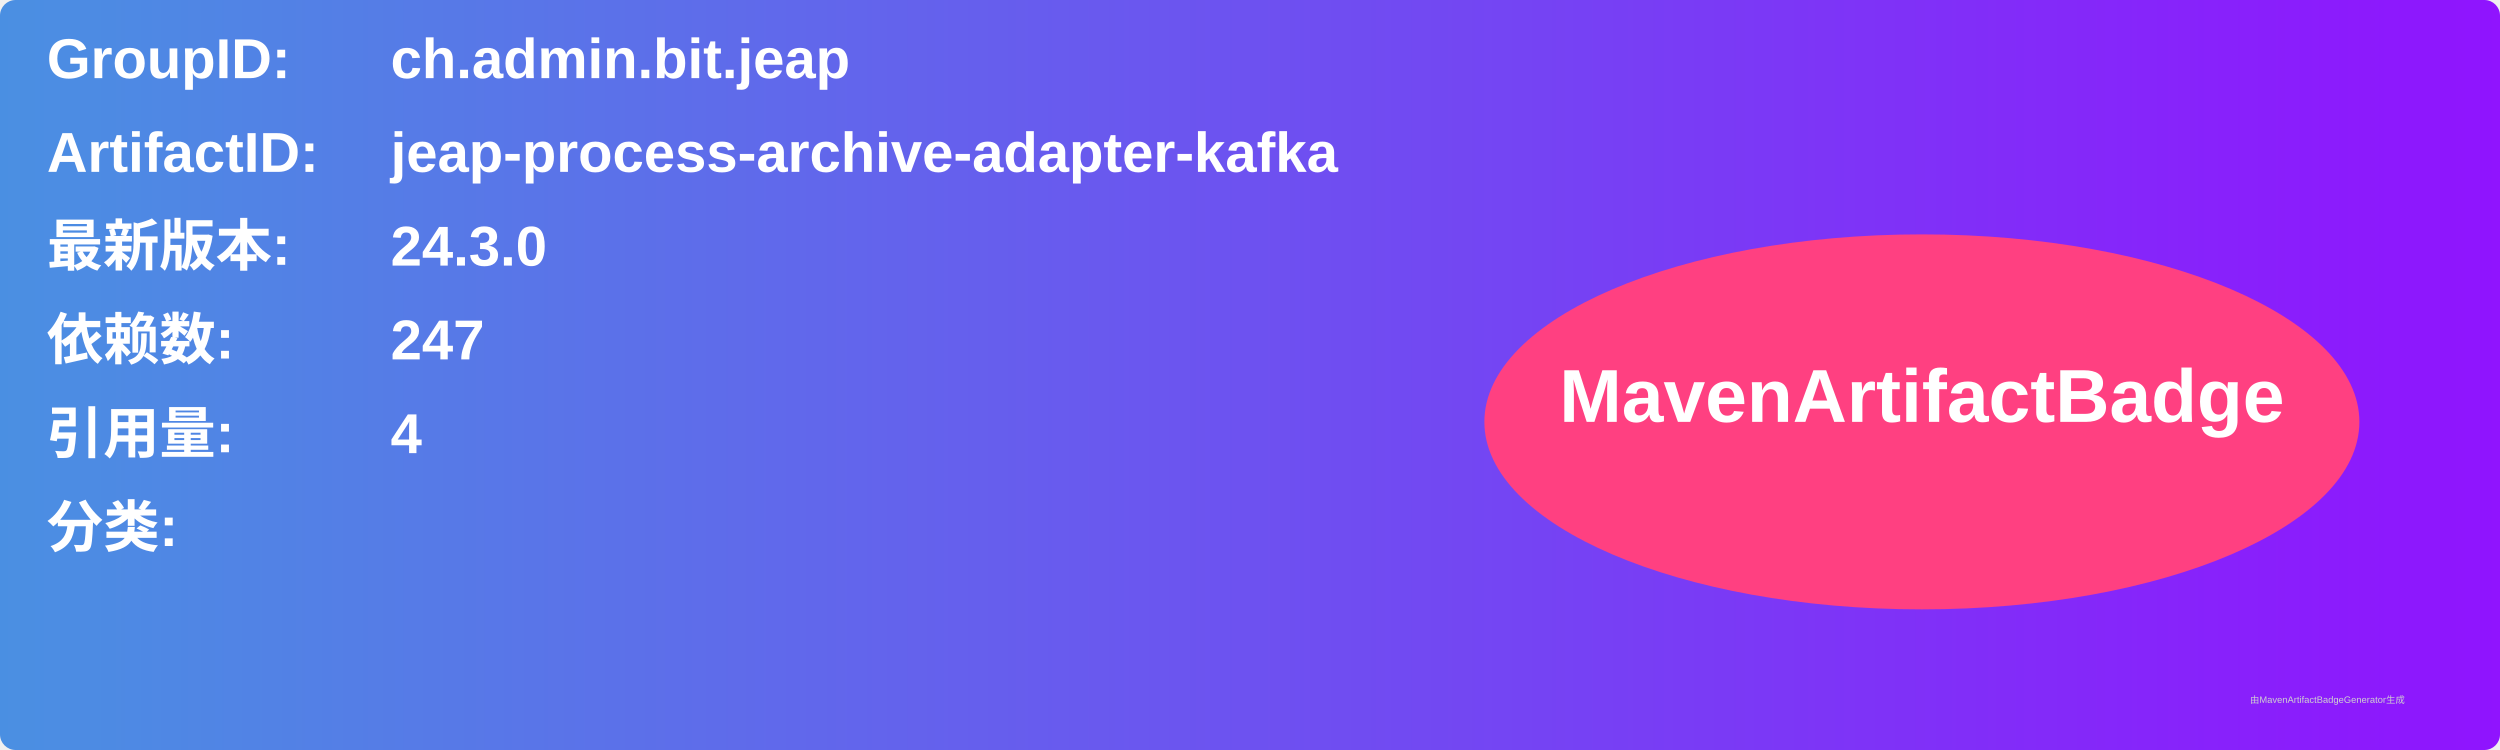
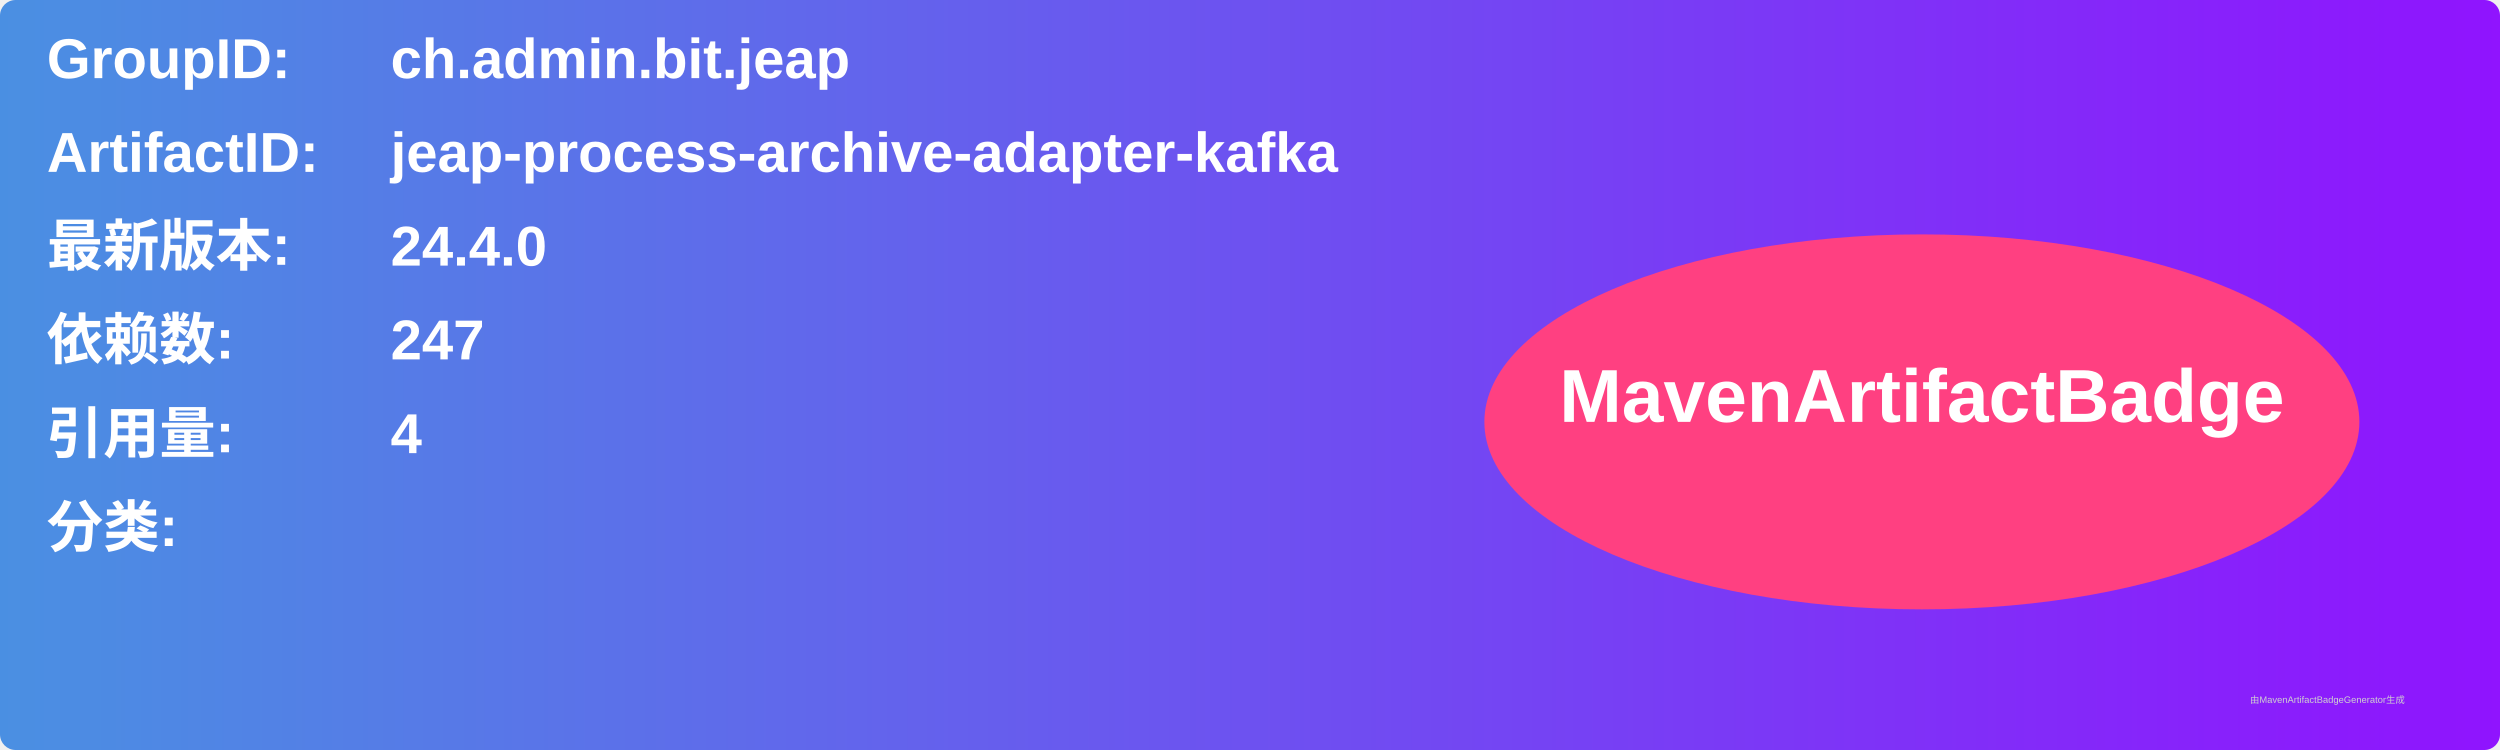
<svg xmlns="http://www.w3.org/2000/svg" width="800" height="240" viewBox="0 0 800 240">
  <linearGradient id="grad" x1="0%" y1="0%" x2="100%" y2="0%">
    <stop offset="0%" stop-color="#4a90e2" />
    <stop offset="100%" stop-color="#9013fe" />
  </linearGradient>
  <rect width="100%" height="100%" rx="5" ry="5" fill="url(#grad)" />
  <g transform="translate(15, 15)">
    <text x="0" y="10" font-family="Arial" font-size="18" fill="white" font-weight="bold" width="260">GroupID:</text>
    <text x="110" y="10" font-family="Arial" font-size="18" fill="white" font-weight="bold" width="460">ch.admin.bit.jeap</text>
    <text x="0" y="40" font-family="Arial" font-size="18" fill="white" font-weight="bold" width="260">ArtifactID:</text>
    <text x="110" y="40" font-family="Arial" font-size="18" fill="white" font-weight="bold" width="460">jeap-process-archive-adapter-kafka</text>
    <text x="0" y="70" font-family="Arial" font-size="18" fill="white" font-weight="bold">最新版本:</text>
    <text x="110" y="70" font-family="Arial" font-size="18" fill="white" font-weight="bold">
-       <tspan font-weight="bold">24.3.0</tspan>
+       <tspan font-weight="bold">24.4.0</tspan>
    </text>
    <text x="0" y="100" font-family="Arial" font-size="18" fill="white" font-weight="bold">依赖数: </text>
    <text x="110" y="100" font-family="Arial" font-size="18" fill="white">
      <tspan font-weight="bold">247</tspan>
    </text>
    <text x="0" y="130" font-family="Arial" font-size="18" fill="white" font-weight="bold">引用量: </text>
    <text x="110" y="130" font-family="Arial" font-size="18" fill="white">
      <tspan font-weight="bold">4</tspan>
    </text>
    <text x="0" y="160" font-family="Arial" font-size="18" fill="white" font-weight="bold">分类:</text>
    <text x="10" y="190" font-family="Arial" font-size="10" fill="white">
      <tspan font-weight="bold" />
    </text>
    <ellipse cx="600" cy="120" rx="140" ry="60" fill="#ff4081" />
    <text x="600" y="120" text-anchor="middle" font-family="Arial" font-size="24" fill="white" font-weight="bold">MavenArtifactBadge</text>
  </g>
  <text x="720" y="225" font-family="Arial" font-size="3" fill="#d0d0d0">由MavenArtifactBadgeGenerator生成</text>
</svg>
